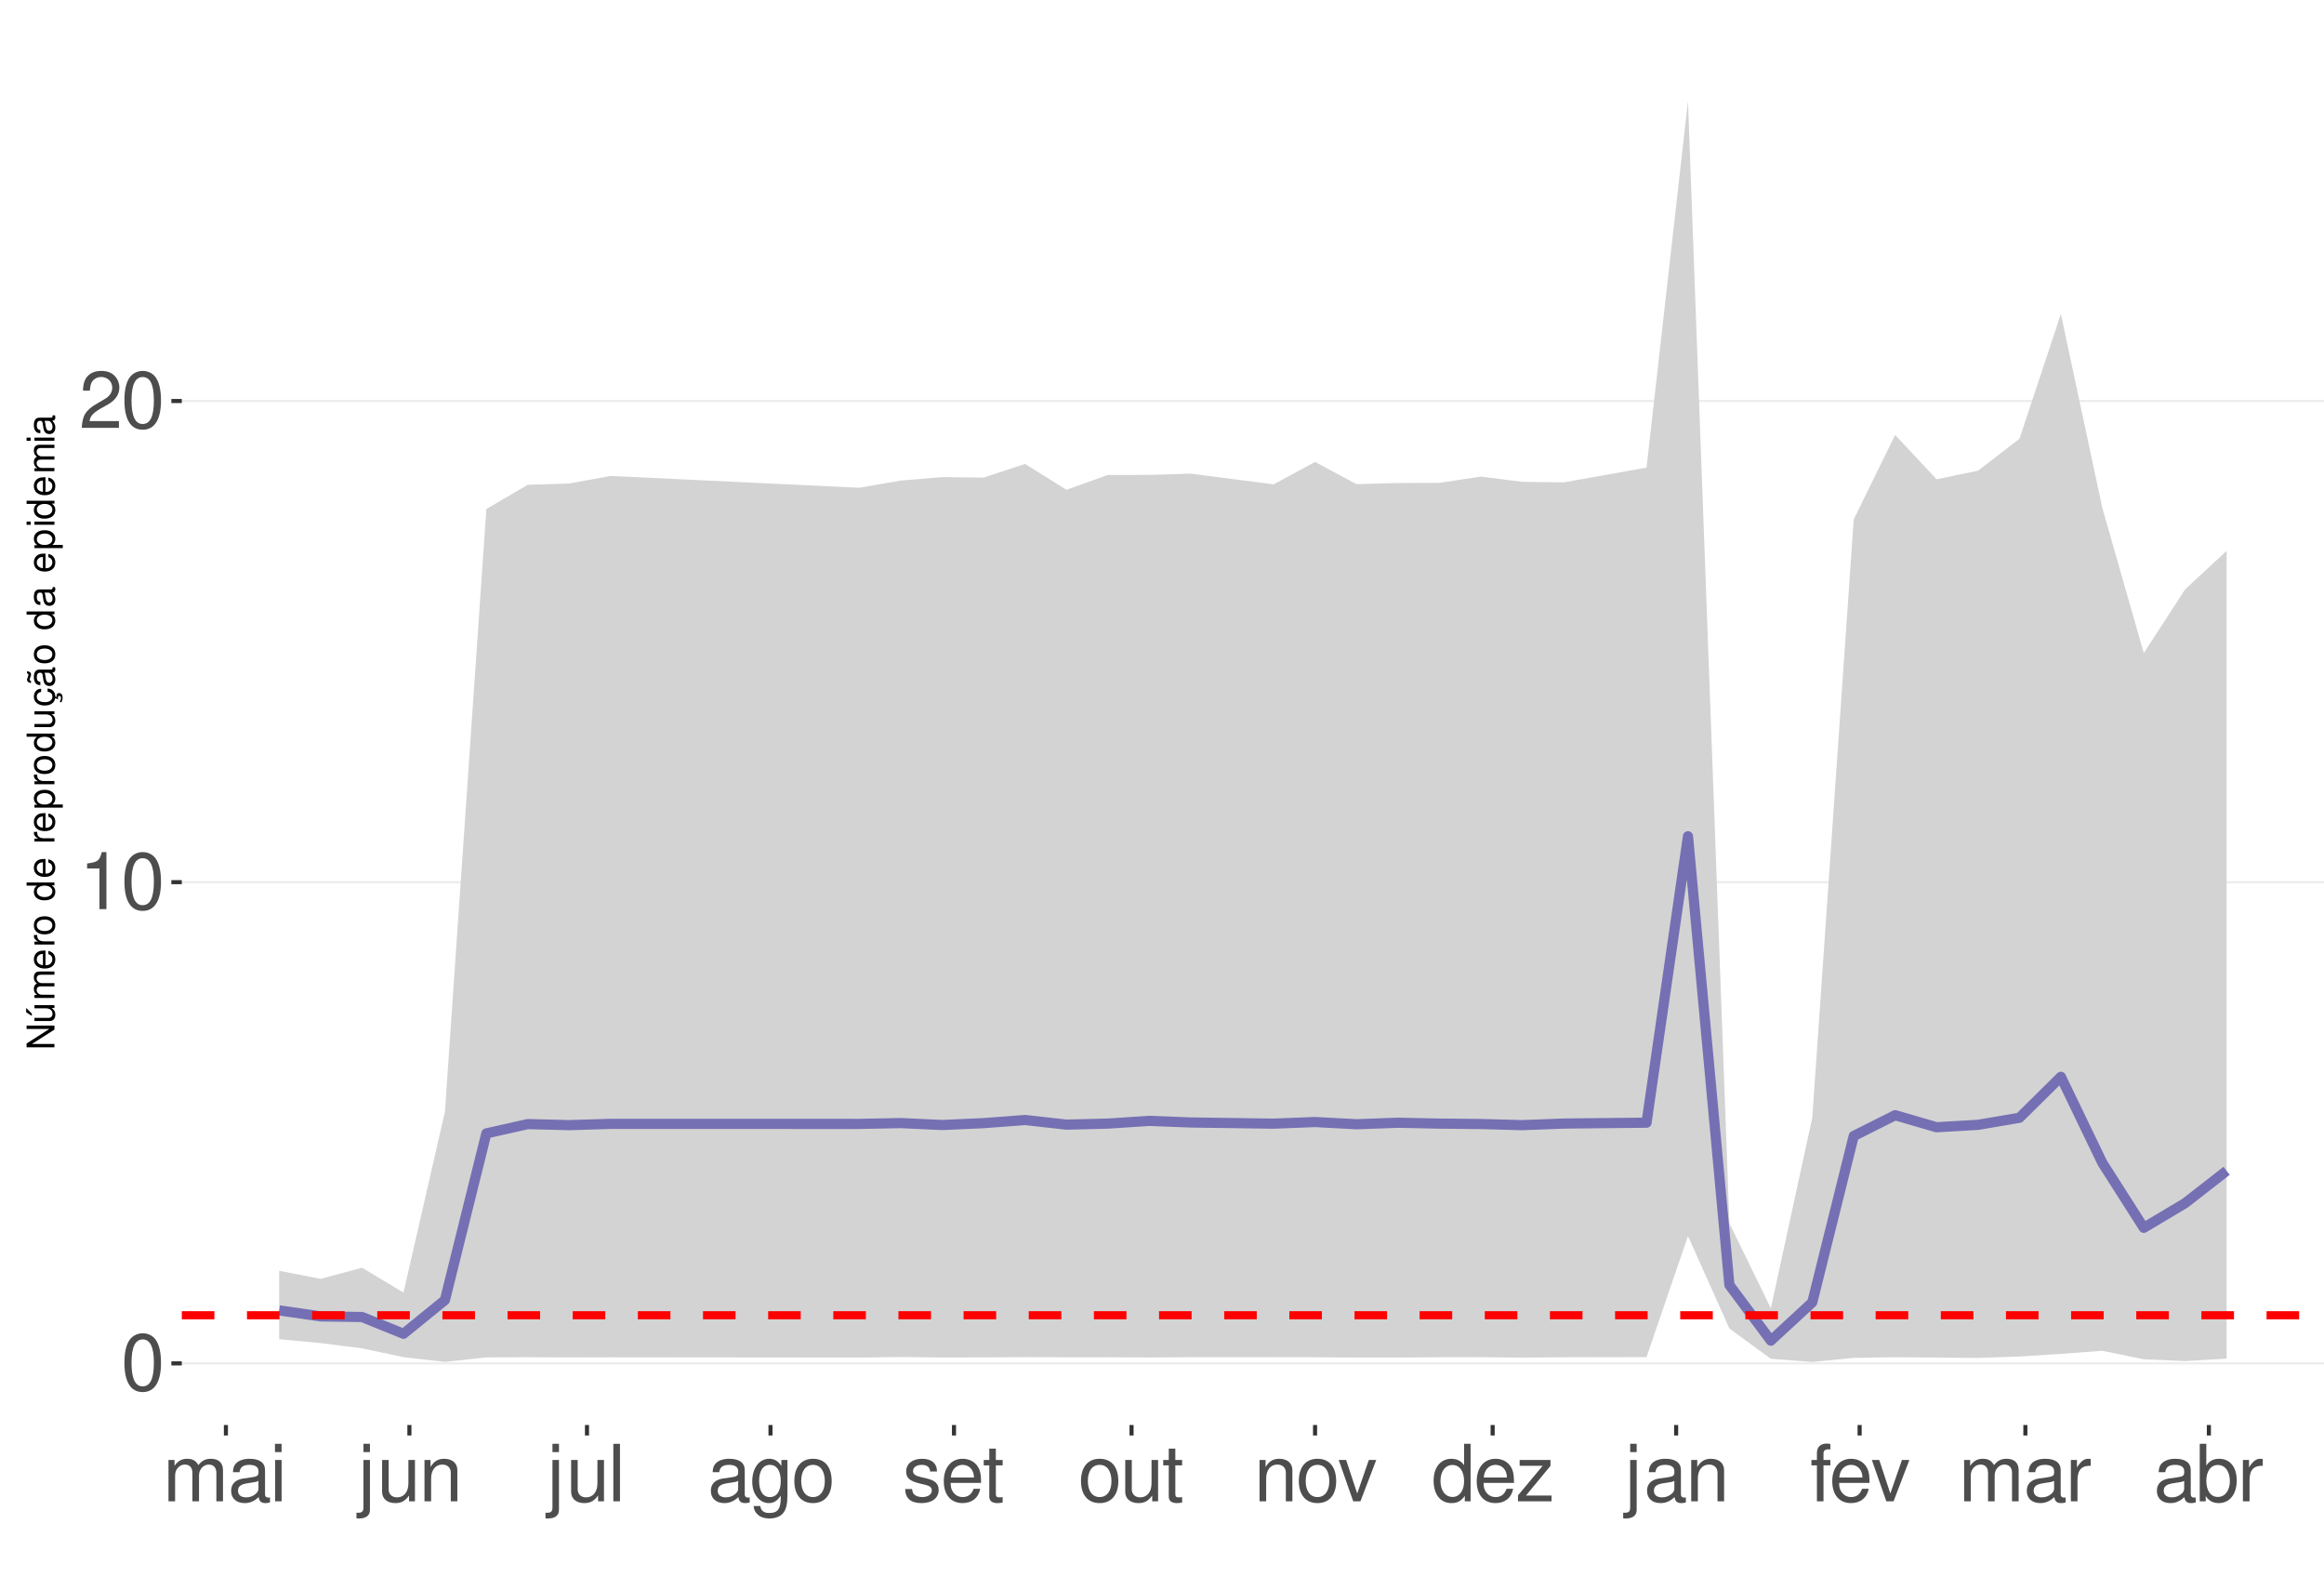
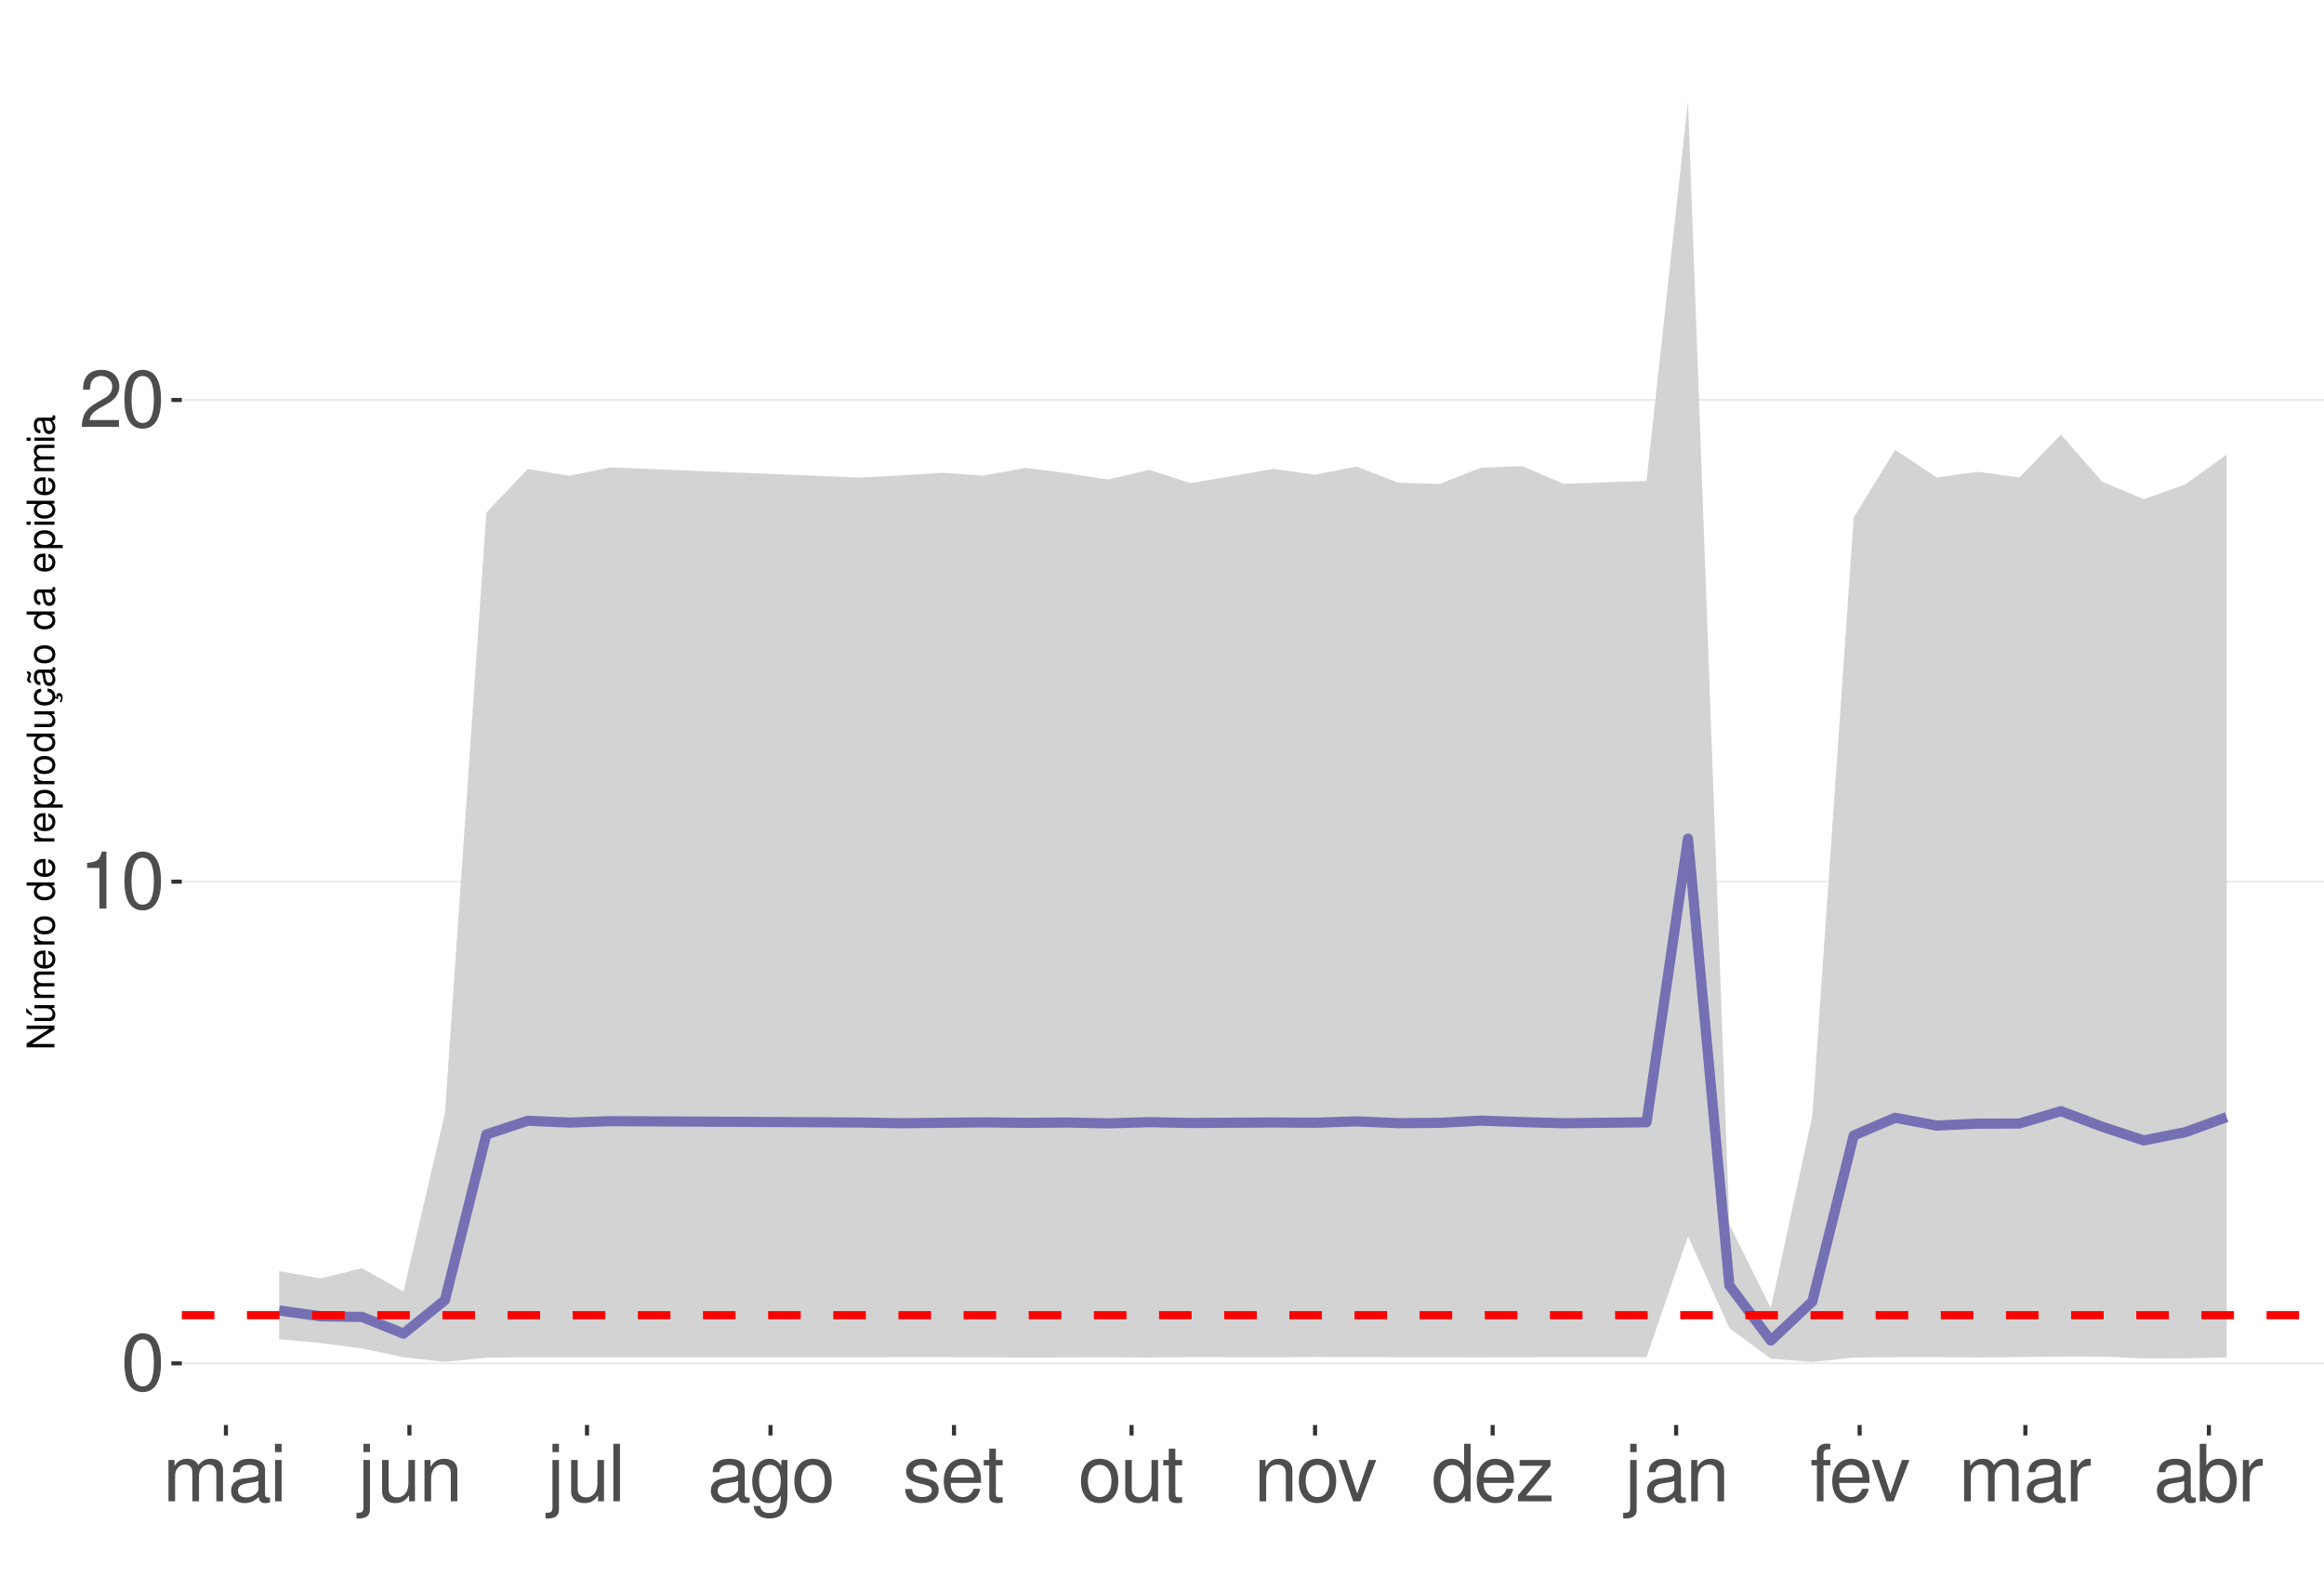
<svg xmlns="http://www.w3.org/2000/svg" xmlns:xlink="http://www.w3.org/1999/xlink" width="609pt" height="413pt" viewBox="0 0 609 413" version="1.1">
  <defs>
    <g>
      <symbol overflow="visible" id="glyph0-0">
        <path style="stroke:none;" d="" />
      </symbol>
      <symbol overflow="visible" id="glyph0-1">
        <path style="stroke:none;" d="M 5.688 -14.938 C 4.312 -14.938 3.078 -14.312 2.312 -13.297 C 1.359 -11.984 0.891 -10 0.891 -7.234 C 0.891 -2.188 2.547 0.469 5.688 0.469 C 8.781 0.469 10.469 -2.188 10.469 -7.109 C 10.469 -10 10.016 -11.938 9.047 -13.297 C 8.281 -14.328 7.062 -14.938 5.688 -14.938 Z M 5.688 -13.328 C 7.641 -13.328 8.609 -11.312 8.609 -7.266 C 8.609 -3.016 7.656 -1.031 5.641 -1.031 C 3.719 -1.031 2.75 -3.094 2.75 -7.203 C 2.75 -11.312 3.719 -13.328 5.688 -13.328 Z M 5.688 -13.328 " />
      </symbol>
      <symbol overflow="visible" id="glyph0-2">
        <path style="stroke:none;" d="M 5.344 -10.641 L 5.344 0 L 7.172 0 L 7.172 -14.938 L 5.969 -14.938 C 5.328 -12.641 4.922 -12.328 2.109 -11.953 L 2.109 -10.641 Z M 5.344 -10.641 " />
      </symbol>
      <symbol overflow="visible" id="glyph0-3">
        <path style="stroke:none;" d="M 10.453 -1.797 L 2.75 -1.797 C 2.938 -3.031 3.594 -3.828 5.391 -4.922 L 7.453 -6.078 C 9.5 -7.203 10.562 -8.734 10.562 -10.578 C 10.562 -11.812 10.062 -12.969 9.188 -13.781 C 8.328 -14.562 7.25 -14.938 5.859 -14.938 C 4 -14.938 2.625 -14.281 1.812 -13 C 1.297 -12.203 1.078 -11.281 1.031 -9.766 L 2.844 -9.766 C 2.906 -10.781 3.031 -11.375 3.281 -11.875 C 3.766 -12.781 4.703 -13.344 5.797 -13.344 C 7.453 -13.344 8.703 -12.141 8.703 -10.531 C 8.703 -9.344 8.016 -8.297 6.719 -7.562 L 4.812 -6.438 C 1.75 -4.688 0.875 -3.281 0.703 -0.016 L 10.453 -0.016 Z M 10.453 -1.797 " />
      </symbol>
      <symbol overflow="visible" id="glyph0-4">
        <path style="stroke:none;" d="M 1.453 -10.828 L 1.453 0 L 3.188 0 L 3.188 -6.797 C 3.188 -8.359 4.312 -9.625 5.719 -9.625 C 7 -9.625 7.719 -8.844 7.719 -7.453 L 7.719 0 L 9.453 0 L 9.453 -6.797 C 9.453 -8.359 10.594 -9.625 12 -9.625 C 13.266 -9.625 14 -8.812 14 -7.453 L 14 0 L 15.734 0 L 15.734 -8.125 C 15.734 -10.062 14.625 -11.141 12.594 -11.141 C 11.156 -11.141 10.281 -10.703 9.281 -9.484 C 8.641 -10.641 7.766 -11.141 6.359 -11.141 C 4.922 -11.141 3.953 -10.594 3.031 -9.297 L 3.031 -10.828 Z M 1.453 -10.828 " />
      </symbol>
      <symbol overflow="visible" id="glyph0-5">
        <path style="stroke:none;" d="M 11.047 -1.016 C 10.859 -0.969 10.781 -0.969 10.672 -0.969 C 10.078 -0.969 9.75 -1.281 9.75 -1.812 L 9.75 -8.188 C 9.75 -10.094 8.344 -11.141 5.688 -11.141 C 4.094 -11.141 2.828 -10.672 2.094 -9.875 C 1.594 -9.312 1.391 -8.703 1.344 -7.625 L 3.078 -7.625 C 3.219 -8.938 4 -9.547 5.625 -9.547 C 7.188 -9.547 8.031 -8.969 8.031 -7.938 L 8.031 -7.484 C 8.016 -6.734 7.641 -6.469 6.234 -6.281 C 3.797 -5.969 3.422 -5.891 2.766 -5.625 C 1.516 -5.078 0.875 -4.125 0.875 -2.734 C 0.875 -0.766 2.234 0.469 4.422 0.469 C 5.781 0.469 6.875 0 8.094 -1.109 C 8.219 0 8.766 0.469 9.875 0.469 C 10.25 0.469 10.469 0.438 11.047 0.297 Z M 8.031 -3.406 C 8.031 -2.828 7.875 -2.484 7.359 -2 C 6.656 -1.359 5.797 -1.031 4.797 -1.031 C 3.453 -1.031 2.672 -1.672 2.672 -2.766 C 2.672 -3.906 3.406 -4.484 5.266 -4.75 C 7.109 -5 7.453 -5.078 8.031 -5.344 Z M 8.031 -3.406 " />
      </symbol>
      <symbol overflow="visible" id="glyph0-6">
        <path style="stroke:none;" d="M 3.094 -10.828 L 1.391 -10.828 L 1.391 0 L 3.094 0 Z M 3.094 -15.062 L 1.359 -15.062 L 1.359 -12.891 L 3.094 -12.891 Z M 3.094 -15.062 " />
      </symbol>
      <symbol overflow="visible" id="glyph0-7">
        <path style="stroke:none;" d="M 1.453 -10.828 L 1.453 1.562 C 1.453 2.641 1.109 3 0.047 3 C -0.078 3 -0.141 3 -0.375 2.969 L -0.375 4.438 C -0.172 4.484 -0.062 4.5 0.203 4.5 C 2.141 4.5 3.156 3.734 3.156 2.25 L 3.156 -10.828 Z M 3.156 -15.062 L 1.453 -15.062 L 1.453 -12.891 L 3.156 -12.891 Z M 3.156 -15.062 " />
      </symbol>
      <symbol overflow="visible" id="glyph0-8">
        <path style="stroke:none;" d="M 9.953 0 L 9.953 -10.828 L 8.234 -10.828 L 8.234 -4.688 C 8.234 -2.484 7.078 -1.031 5.281 -1.031 C 3.922 -1.031 3.062 -1.859 3.062 -3.156 L 3.062 -10.828 L 1.344 -10.828 L 1.344 -2.484 C 1.344 -0.688 2.688 0.469 4.797 0.469 C 6.375 0.469 7.391 -0.078 8.406 -1.516 L 8.406 0 Z M 9.953 0 " />
      </symbol>
      <symbol overflow="visible" id="glyph0-9">
        <path style="stroke:none;" d="M 1.453 -10.828 L 1.453 0 L 3.188 0 L 3.188 -5.969 C 3.188 -8.188 4.344 -9.625 6.109 -9.625 C 7.484 -9.625 8.344 -8.797 8.344 -7.5 L 8.344 0 L 10.062 0 L 10.062 -8.188 C 10.062 -9.984 8.719 -11.141 6.625 -11.141 C 5.016 -11.141 3.984 -10.516 3.031 -9 L 3.031 -10.828 Z M 1.453 -10.828 " />
      </symbol>
      <symbol overflow="visible" id="glyph0-10">
        <path style="stroke:none;" d="M 3.141 -15.062 L 1.406 -15.062 L 1.406 0 L 3.141 0 Z M 3.141 -15.062 " />
      </symbol>
      <symbol overflow="visible" id="glyph0-11">
        <path style="stroke:none;" d="M 8.344 -10.828 L 8.344 -9.25 C 7.484 -10.562 6.531 -11.141 5.172 -11.141 C 2.547 -11.141 0.719 -8.703 0.719 -5.219 C 0.719 -3.406 1.156 -2.094 2.094 -0.984 C 2.891 -0.047 3.922 0.469 5.047 0.469 C 6.344 0.469 7.266 -0.109 8.188 -1.469 L 8.188 -0.906 C 8.188 1.984 7.375 3.062 5.219 3.062 C 3.766 3.062 3 2.484 2.828 1.234 L 1.078 1.234 C 1.234 3.25 2.828 4.5 5.188 4.5 C 6.781 4.5 8.094 3.984 8.797 3.125 C 9.625 2.109 9.938 0.766 9.938 -1.781 L 9.938 -10.828 Z M 5.328 -9.547 C 7.141 -9.547 8.188 -8.016 8.188 -5.266 C 8.188 -2.641 7.125 -1.109 5.328 -1.109 C 3.547 -1.109 2.516 -2.672 2.516 -5.328 C 2.516 -7.969 3.547 -9.547 5.328 -9.547 Z M 5.328 -9.547 " />
      </symbol>
      <symbol overflow="visible" id="glyph0-12">
        <path style="stroke:none;" d="M 5.625 -11.141 C 2.562 -11.141 0.75 -8.969 0.75 -5.328 C 0.75 -1.672 2.562 0.469 5.641 0.469 C 8.703 0.469 10.531 -1.688 10.531 -5.25 C 10.531 -9 8.766 -11.141 5.625 -11.141 Z M 5.641 -9.547 C 7.578 -9.547 8.734 -7.953 8.734 -5.266 C 8.734 -2.703 7.547 -1.109 5.641 -1.109 C 3.719 -1.109 2.547 -2.703 2.547 -5.328 C 2.547 -7.953 3.719 -9.547 5.641 -9.547 Z M 5.641 -9.547 " />
      </symbol>
      <symbol overflow="visible" id="glyph0-13">
        <path style="stroke:none;" d="M 9.047 -7.812 C 9.031 -9.938 7.625 -11.141 5.125 -11.141 C 2.609 -11.141 0.969 -9.828 0.969 -7.828 C 0.969 -6.141 1.844 -5.328 4.406 -4.703 L 6.016 -4.312 C 7.203 -4.031 7.688 -3.594 7.688 -2.828 C 7.688 -1.797 6.672 -1.109 5.172 -1.109 C 4.234 -1.109 3.453 -1.391 3.016 -1.844 C 2.75 -2.141 2.625 -2.453 2.516 -3.219 L 0.703 -3.219 C 0.781 -0.719 2.188 0.469 5.016 0.469 C 7.75 0.469 9.484 -0.875 9.484 -2.953 C 9.484 -4.562 8.578 -5.453 6.422 -5.969 L 4.766 -6.359 C 3.359 -6.688 2.766 -7.141 2.766 -7.906 C 2.766 -8.922 3.656 -9.547 5.062 -9.547 C 6.438 -9.547 7.188 -8.938 7.234 -7.812 Z M 9.047 -7.812 " />
      </symbol>
      <symbol overflow="visible" id="glyph0-14">
        <path style="stroke:none;" d="M 10.594 -4.828 C 10.594 -6.484 10.469 -7.484 10.156 -8.281 C 9.453 -10.062 7.812 -11.141 5.781 -11.141 C 2.766 -11.141 0.828 -8.844 0.828 -5.266 C 0.828 -1.688 2.688 0.469 5.75 0.469 C 8.219 0.469 9.938 -0.922 10.375 -3.281 L 8.641 -3.281 C 8.156 -1.859 7.188 -1.109 5.797 -1.109 C 4.703 -1.109 3.781 -1.609 3.203 -2.516 C 2.781 -3.141 2.641 -3.766 2.625 -4.828 Z M 2.672 -6.234 C 2.812 -8.234 4.031 -9.547 5.766 -9.547 C 7.516 -9.547 8.734 -8.188 8.734 -6.234 Z M 2.672 -6.234 " />
      </symbol>
      <symbol overflow="visible" id="glyph0-15">
        <path style="stroke:none;" d="M 5.25 -10.828 L 3.469 -10.828 L 3.469 -13.797 L 1.75 -13.797 L 1.75 -10.828 L 0.297 -10.828 L 0.297 -9.422 L 1.75 -9.422 L 1.75 -1.234 C 1.75 -0.125 2.5 0.469 3.844 0.469 C 4.297 0.469 4.672 0.438 5.25 0.328 L 5.25 -1.109 C 5 -1.047 4.766 -1.031 4.422 -1.031 C 3.672 -1.031 3.469 -1.234 3.469 -2 L 3.469 -9.422 L 5.25 -9.422 Z M 5.25 -10.828 " />
      </symbol>
      <symbol overflow="visible" id="glyph0-16">
        <path style="stroke:none;" d="M 5.891 0 L 10.031 -10.828 L 8.094 -10.828 L 5.047 -2.047 L 2.141 -10.828 L 0.203 -10.828 L 4 0 Z M 5.891 0 " />
      </symbol>
      <symbol overflow="visible" id="glyph0-17">
        <path style="stroke:none;" d="M 10.219 -15.062 L 8.516 -15.062 L 8.516 -9.453 C 7.781 -10.562 6.625 -11.141 5.188 -11.141 C 2.375 -11.141 0.531 -8.875 0.531 -5.438 C 0.531 -1.781 2.312 0.469 5.25 0.469 C 6.734 0.469 7.766 -0.078 8.703 -1.422 L 8.703 0 L 10.219 0 Z M 5.469 -9.516 C 7.328 -9.516 8.516 -7.891 8.516 -5.281 C 8.516 -2.781 7.312 -1.141 5.5 -1.141 C 3.594 -1.141 2.328 -2.812 2.328 -5.328 C 2.328 -7.844 3.594 -9.516 5.469 -9.516 Z M 5.469 -9.516 " />
      </symbol>
      <symbol overflow="visible" id="glyph0-18">
        <path style="stroke:none;" d="M 9.156 -10.828 L 1.078 -10.828 L 1.078 -9.312 L 7.109 -9.312 L 0.641 -1.547 L 0.641 0 L 9.438 0 L 9.438 -1.516 L 2.734 -1.516 L 9.156 -9.297 Z M 9.156 -10.828 " />
      </symbol>
      <symbol overflow="visible" id="glyph0-19">
        <path style="stroke:none;" d="M 5.328 -10.828 L 3.531 -10.828 L 3.531 -12.516 C 3.531 -13.234 3.922 -13.609 4.734 -13.609 C 4.875 -13.609 4.938 -13.609 5.328 -13.594 L 5.328 -15.016 C 4.938 -15.094 4.703 -15.125 4.359 -15.125 C 2.766 -15.125 1.812 -14.219 1.812 -12.656 L 1.812 -10.828 L 0.375 -10.828 L 0.375 -9.422 L 1.812 -9.422 L 1.812 0 L 3.531 0 L 3.531 -9.422 L 5.328 -9.422 Z M 5.328 -10.828 " />
      </symbol>
      <symbol overflow="visible" id="glyph0-20">
        <path style="stroke:none;" d="M 1.422 -10.828 L 1.422 0 L 3.156 0 L 3.156 -5.625 C 3.188 -8.219 4.25 -9.375 6.625 -9.312 L 6.625 -11.078 C 6.344 -11.109 6.172 -11.141 5.969 -11.141 C 4.859 -11.141 4 -10.469 3.016 -8.859 L 3.016 -10.828 Z M 1.422 -10.828 " />
      </symbol>
      <symbol overflow="visible" id="glyph0-21">
        <path style="stroke:none;" d="M 1.109 -15.062 L 1.109 0 L 2.672 0 L 2.672 -1.391 C 3.484 -0.125 4.578 0.469 6.094 0.469 C 8.938 0.469 10.797 -1.859 10.797 -5.453 C 10.797 -8.969 9.047 -11.141 6.172 -11.141 C 4.688 -11.141 3.641 -10.578 2.828 -9.359 L 2.828 -15.062 Z M 5.844 -9.516 C 7.766 -9.516 9 -7.844 9 -5.266 C 9 -2.812 7.719 -1.141 5.844 -1.141 C 4 -1.141 2.828 -2.781 2.828 -5.328 C 2.828 -7.875 4 -9.516 5.844 -9.516 Z M 5.844 -9.516 " />
      </symbol>
      <symbol overflow="visible" id="glyph1-0">
        <path style="stroke:none;" d="" />
      </symbol>
      <symbol overflow="visible" id="glyph1-1">
        <path style="stroke:none;" d="M -7.297 -6.453 L -7.297 -5.578 L -1.328 -5.578 L -7.297 -1.766 L -7.297 -0.766 L 0 -0.766 L 0 -1.641 L -5.906 -1.641 L 0 -5.406 L 0 -6.453 Z M -7.297 -6.453 " />
      </symbol>
      <symbol overflow="visible" id="glyph1-2">
        <path style="stroke:none;" d="M 0 -4.812 L -5.234 -4.812 L -5.234 -3.984 L -2.266 -3.984 C -1.203 -3.984 -0.5 -3.438 -0.5 -2.562 C -0.5 -1.906 -0.906 -1.484 -1.531 -1.484 L -5.234 -1.484 L -5.234 -0.656 L -1.203 -0.656 C -0.328 -0.656 0.234 -1.297 0.234 -2.312 C 0.234 -3.094 -0.047 -3.578 -0.734 -4.062 L 0 -4.062 Z M -7.406 -2.953 L -5.922 -2 L -5.922 -2.594 L -7.406 -4.094 Z M -7.406 -2.953 " />
      </symbol>
      <symbol overflow="visible" id="glyph1-3">
        <path style="stroke:none;" d="M -5.234 -0.703 L 0 -0.703 L 0 -1.547 L -3.297 -1.547 C -4.047 -1.547 -4.656 -2.094 -4.656 -2.766 C -4.656 -3.391 -4.281 -3.734 -3.609 -3.734 L 0 -3.734 L 0 -4.578 L -3.297 -4.578 C -4.047 -4.578 -4.656 -5.125 -4.656 -5.812 C -4.656 -6.422 -4.266 -6.781 -3.609 -6.781 L 0 -6.781 L 0 -7.625 L -3.938 -7.625 C -4.875 -7.625 -5.391 -7.078 -5.391 -6.094 C -5.391 -5.406 -5.188 -4.984 -4.594 -4.484 C -5.156 -4.188 -5.391 -3.766 -5.391 -3.078 C -5.391 -2.375 -5.125 -1.906 -4.5 -1.469 L -5.234 -1.469 Z M -5.234 -0.703 " />
      </symbol>
      <symbol overflow="visible" id="glyph1-4">
        <path style="stroke:none;" d="M -2.344 -5.125 C -3.141 -5.125 -3.625 -5.062 -4.016 -4.922 C -4.875 -4.578 -5.391 -3.781 -5.391 -2.797 C -5.391 -1.344 -4.281 -0.406 -2.547 -0.406 C -0.812 -0.406 0.234 -1.297 0.234 -2.781 C 0.234 -3.984 -0.453 -4.812 -1.594 -5.016 L -1.594 -4.188 C -0.906 -3.953 -0.547 -3.484 -0.547 -2.812 C -0.547 -2.281 -0.781 -1.828 -1.219 -1.547 C -1.516 -1.344 -1.812 -1.281 -2.344 -1.266 Z M -3.016 -1.297 C -3.984 -1.359 -4.625 -1.953 -4.625 -2.797 C -4.625 -3.641 -3.953 -4.234 -3.016 -4.234 Z M -3.016 -1.297 " />
      </symbol>
      <symbol overflow="visible" id="glyph1-5">
        <path style="stroke:none;" d="M -5.234 -0.688 L 0 -0.688 L 0 -1.531 L -2.719 -1.531 C -3.984 -1.547 -4.547 -2.062 -4.516 -3.203 L -5.359 -3.203 C -5.375 -3.062 -5.391 -2.984 -5.391 -2.891 C -5.391 -2.344 -5.062 -1.938 -4.297 -1.453 L -5.234 -1.453 Z M -5.234 -0.688 " />
      </symbol>
      <symbol overflow="visible" id="glyph1-6">
        <path style="stroke:none;" d="M -5.391 -2.719 C -5.391 -1.234 -4.344 -0.359 -2.578 -0.359 C -0.812 -0.359 0.234 -1.234 0.234 -2.734 C 0.234 -4.203 -0.812 -5.094 -2.547 -5.094 C -4.359 -5.094 -5.391 -4.234 -5.391 -2.719 Z M -4.625 -2.734 C -4.625 -3.672 -3.844 -4.234 -2.547 -4.234 C -1.312 -4.234 -0.547 -3.656 -0.547 -2.734 C -0.547 -1.797 -1.312 -1.234 -2.578 -1.234 C -3.844 -1.234 -4.625 -1.797 -4.625 -2.734 Z M -4.625 -2.734 " />
      </symbol>
      <symbol overflow="visible" id="glyph1-7">
        <path style="stroke:none;" d="" />
      </symbol>
      <symbol overflow="visible" id="glyph1-8">
        <path style="stroke:none;" d="M -7.297 -4.953 L -7.297 -4.125 L -4.578 -4.125 C -5.109 -3.766 -5.391 -3.203 -5.391 -2.516 C -5.391 -1.156 -4.297 -0.266 -2.625 -0.266 C -0.859 -0.266 0.234 -1.125 0.234 -2.547 C 0.234 -3.266 -0.047 -3.766 -0.688 -4.203 L 0 -4.203 L 0 -4.953 Z M -4.609 -2.656 C -4.609 -3.547 -3.812 -4.125 -2.562 -4.125 C -1.344 -4.125 -0.547 -3.547 -0.547 -2.656 C -0.547 -1.734 -1.359 -1.125 -2.578 -1.125 C -3.797 -1.125 -4.609 -1.734 -4.609 -2.656 Z M -4.609 -2.656 " />
      </symbol>
      <symbol overflow="visible" id="glyph1-9">
        <path style="stroke:none;" d="M 2.188 -0.547 L 2.188 -1.375 L -0.547 -1.375 C -0.016 -1.812 0.234 -2.312 0.234 -2.984 C 0.234 -4.344 -0.859 -5.234 -2.531 -5.234 C -4.297 -5.234 -5.391 -4.375 -5.391 -2.984 C -5.391 -2.266 -5.062 -1.703 -4.453 -1.312 L -5.234 -1.312 L -5.234 -0.547 Z M -4.609 -2.844 C -4.609 -3.766 -3.797 -4.359 -2.547 -4.359 C -1.359 -4.359 -0.547 -3.75 -0.547 -2.844 C -0.547 -1.953 -1.344 -1.375 -2.578 -1.375 C -3.812 -1.375 -4.609 -1.953 -4.609 -2.844 Z M -4.609 -2.844 " />
      </symbol>
      <symbol overflow="visible" id="glyph1-10">
        <path style="stroke:none;" d="M 0 -4.812 L -5.234 -4.812 L -5.234 -3.984 L -2.266 -3.984 C -1.203 -3.984 -0.5 -3.438 -0.5 -2.562 C -0.5 -1.906 -0.906 -1.484 -1.531 -1.484 L -5.234 -1.484 L -5.234 -0.656 L -1.203 -0.656 C -0.328 -0.656 0.234 -1.297 0.234 -2.312 C 0.234 -3.094 -0.047 -3.578 -0.734 -4.062 L 0 -4.062 Z M 0 -4.812 " />
      </symbol>
      <symbol overflow="visible" id="glyph1-11">
        <path style="stroke:none;" d="M 0.234 -2.641 C 0.234 -3.875 -0.547 -4.703 -1.797 -4.766 L -1.797 -3.938 C -0.953 -3.797 -0.531 -3.359 -0.531 -2.656 C -0.531 -1.734 -1.281 -1.188 -2.516 -1.188 C -3.844 -1.188 -4.625 -1.719 -4.625 -2.625 C -4.625 -3.328 -4.203 -3.766 -3.484 -3.875 L -3.484 -4.703 C -3.984 -4.672 -4.312 -4.562 -4.609 -4.359 C -5.094 -4 -5.391 -3.375 -5.391 -2.641 C -5.391 -1.219 -4.266 -0.312 -2.531 -0.312 C -1.469 -0.312 -0.625 -0.672 -0.156 -1.312 C 0.047 -1.594 0.125 -1.812 0.203 -2.25 L 0.922 -1.938 L 0.984 -2.062 C 0.938 -2.188 0.906 -2.25 0.906 -2.375 C 0.906 -2.656 1.047 -2.828 1.281 -2.828 C 1.547 -2.828 1.734 -2.594 1.734 -2.297 C 1.734 -2.031 1.672 -1.844 1.438 -1.406 L 1.406 -1.312 L 1.812 -1.094 C 2.078 -1.75 2.141 -1.953 2.141 -2.344 C 2.141 -3.109 1.781 -3.578 1.203 -3.578 C 0.781 -3.578 0.547 -3.297 0.547 -2.797 C 0.547 -2.703 0.547 -2.641 0.562 -2.516 Z M 0.234 -2.641 " />
      </symbol>
      <symbol overflow="visible" id="glyph1-12">
        <path style="stroke:none;" d="M -0.484 -5.344 C -0.469 -5.266 -0.469 -5.219 -0.469 -5.172 C -0.469 -4.875 -0.625 -4.719 -0.875 -4.719 L -3.953 -4.719 C -4.891 -4.719 -5.391 -4.047 -5.391 -2.75 C -5.391 -1.984 -5.172 -1.375 -4.781 -1.016 C -4.516 -0.766 -4.203 -0.672 -3.688 -0.656 L -3.688 -1.484 C -4.328 -1.562 -4.625 -1.938 -4.625 -2.719 C -4.625 -3.484 -4.344 -3.891 -3.844 -3.891 L -3.625 -3.891 C -3.266 -3.875 -3.125 -3.703 -3.047 -3.016 C -2.891 -1.844 -2.844 -1.656 -2.719 -1.344 C -2.453 -0.734 -2 -0.422 -1.312 -0.422 C -0.375 -0.422 0.234 -1.078 0.234 -2.141 C 0.234 -2.797 0 -3.328 -0.547 -3.922 C 0 -3.984 0.234 -4.234 0.234 -4.781 C 0.234 -4.953 0.203 -5.062 0.141 -5.344 Z M -1.656 -3.891 C -1.375 -3.891 -1.203 -3.812 -0.969 -3.562 C -0.656 -3.219 -0.5 -2.812 -0.5 -2.312 C -0.5 -1.672 -0.812 -1.297 -1.344 -1.297 C -1.891 -1.297 -2.172 -1.656 -2.297 -2.547 C -2.422 -3.438 -2.453 -3.609 -2.594 -3.891 Z M -7.172 -3.75 C -6.922 -3.672 -6.812 -3.547 -6.812 -3.375 C -6.812 -3.25 -6.875 -2.984 -6.984 -2.734 C -7.156 -2.312 -7.172 -2.25 -7.172 -2.047 C -7.172 -1.594 -6.797 -1.297 -6.141 -1.188 L -6.141 -1.766 C -6.375 -1.812 -6.5 -1.938 -6.5 -2.094 C -6.5 -2.203 -6.469 -2.344 -6.375 -2.578 C -6.156 -3.156 -6.125 -3.234 -6.125 -3.438 C -6.125 -3.922 -6.484 -4.219 -7.172 -4.312 Z M -7.172 -3.75 " />
      </symbol>
      <symbol overflow="visible" id="glyph1-13">
        <path style="stroke:none;" d="M -0.484 -5.344 C -0.469 -5.266 -0.469 -5.219 -0.469 -5.172 C -0.469 -4.875 -0.625 -4.719 -0.875 -4.719 L -3.953 -4.719 C -4.891 -4.719 -5.391 -4.047 -5.391 -2.75 C -5.391 -1.984 -5.172 -1.375 -4.781 -1.016 C -4.516 -0.766 -4.203 -0.672 -3.688 -0.656 L -3.688 -1.484 C -4.328 -1.562 -4.625 -1.938 -4.625 -2.719 C -4.625 -3.484 -4.344 -3.891 -3.844 -3.891 L -3.625 -3.891 C -3.266 -3.875 -3.125 -3.703 -3.047 -3.016 C -2.891 -1.844 -2.844 -1.656 -2.719 -1.344 C -2.453 -0.734 -2 -0.422 -1.312 -0.422 C -0.375 -0.422 0.234 -1.078 0.234 -2.141 C 0.234 -2.797 0 -3.328 -0.547 -3.922 C 0 -3.984 0.234 -4.234 0.234 -4.781 C 0.234 -4.953 0.203 -5.062 0.141 -5.344 Z M -1.656 -3.891 C -1.375 -3.891 -1.203 -3.812 -0.969 -3.562 C -0.656 -3.219 -0.5 -2.812 -0.5 -2.312 C -0.5 -1.672 -0.812 -1.297 -1.344 -1.297 C -1.891 -1.297 -2.172 -1.656 -2.297 -2.547 C -2.422 -3.438 -2.453 -3.609 -2.594 -3.891 Z M -1.656 -3.891 " />
      </symbol>
      <symbol overflow="visible" id="glyph1-14">
        <path style="stroke:none;" d="M -5.234 -1.5 L -5.234 -0.672 L 0 -0.672 L 0 -1.5 Z M -7.297 -1.5 L -7.297 -0.656 L -6.234 -0.656 L -6.234 -1.5 Z M -7.297 -1.5 " />
      </symbol>
    </g>
    <clipPath id="clip1">
      <path d="M 47.645 9.961 L 609 9.961 L 609 373.328 L 47.645 373.328 Z M 47.645 9.961 " />
    </clipPath>
    <clipPath id="clip2">
      <path d="M 47.645 356 L 609 356 L 609 358 L 47.645 358 Z M 47.645 356 " />
    </clipPath>
    <clipPath id="clip3">
      <path d="M 47.645 230 L 609 230 L 609 232 L 47.645 232 Z M 47.645 230 " />
    </clipPath>
    <clipPath id="clip4">
      <path d="M 47.645 104 L 609 104 L 609 106 L 47.645 106 Z M 47.645 104 " />
    </clipPath>
    <clipPath id="clip5">
      <path d="M 47.645 343 L 609 343 L 609 346 L 47.645 346 Z M 47.645 343 " />
    </clipPath>
  </defs>
  <g id="surface73">
    <rect x="0" y="0" width="609" height="413" style="fill:rgb(100%,100%,100%);fill-opacity:1;stroke:none;" />
    <rect x="0" y="0" width="609" height="413" style="fill:rgb(100%,100%,100%);fill-opacity:1;stroke:none;" />
    <path style="fill:none;stroke-width:1.067;stroke-linecap:round;stroke-linejoin:round;stroke:rgb(100%,100%,100%);stroke-opacity:1;stroke-miterlimit:10;" d="M 0 413 L 609 413 L 609 0 L 0 0 Z M 0 413 " />
    <g clip-path="url(#clip1)" clip-rule="nonzero">
      <path style=" stroke:none;fill-rule:nonzero;fill:rgb(100%,100%,100%);fill-opacity:1;" d="M 47.645 373.328 L 609 373.328 L 609 9.961 L 47.645 9.961 Z M 47.645 373.328 " />
    </g>
    <g clip-path="url(#clip2)" clip-rule="nonzero">
-       <path style="fill:none;stroke-width:0.533;stroke-linecap:butt;stroke-linejoin:round;stroke:rgb(92.157%,92.157%,92.157%);stroke-opacity:1;stroke-miterlimit:10;" d="M 47.645 357.18 L 609 357.18 " />
+       <path style="fill:none;stroke-width:0.533;stroke-linecap:butt;stroke-linejoin:round;stroke:rgb(92.157%,92.157%,92.157%);stroke-opacity:1;stroke-miterlimit:10;" d="M 47.645 357.176 L 609 357.176 " />
    </g>
    <g clip-path="url(#clip3)" clip-rule="nonzero">
-       <path style="fill:none;stroke-width:0.533;stroke-linecap:butt;stroke-linejoin:round;stroke:rgb(92.157%,92.157%,92.157%);stroke-opacity:1;stroke-miterlimit:10;" d="M 47.645 231.117 L 609 231.117 " />
+       <path style="fill:none;stroke-width:0.533;stroke-linecap:butt;stroke-linejoin:round;stroke:rgb(92.157%,92.157%,92.157%);stroke-opacity:1;stroke-miterlimit:10;" d="M 47.645 230.98 L 609 230.98 " />
    </g>
    <g clip-path="url(#clip4)" clip-rule="nonzero">
-       <path style="fill:none;stroke-width:0.533;stroke-linecap:butt;stroke-linejoin:round;stroke:rgb(92.157%,92.157%,92.157%);stroke-opacity:1;stroke-miterlimit:10;" d="M 47.645 105.055 L 609 105.055 " />
-     </g>
-     <path style=" stroke:none;fill-rule:nonzero;fill:rgb(82.745%,82.745%,82.745%);fill-opacity:1;" d="M 73.16 332.922 L 84.02 335.035 L 94.879 332.125 L 105.734 338.633 L 116.594 291.246 L 127.449 133.344 L 138.309 127.008 L 149.168 126.668 L 160.023 124.688 L 225.172 127.785 L 236.031 125.902 L 246.887 124.992 L 257.746 125.125 L 268.605 121.539 L 279.461 128.316 L 290.32 124.426 L 301.176 124.422 L 312.035 124.086 L 333.75 126.891 L 344.609 121.016 L 355.469 126.84 L 366.324 126.539 L 377.184 126.5 L 388.043 124.859 L 398.898 126.227 L 409.758 126.379 L 431.473 122.504 L 442.332 26.48 L 453.188 320.484 L 464.047 342.754 L 474.906 292.793 L 485.762 136.078 L 496.621 113.945 L 507.477 125.566 L 518.336 123.312 L 529.195 114.961 L 540.051 82.254 L 550.91 133.062 L 561.77 171.082 L 572.625 154.391 L 583.484 144.312 L 583.484 355.934 L 572.625 356.586 L 561.77 356.109 L 550.91 353.879 L 540.051 354.691 L 529.195 355.379 L 518.336 355.758 L 507.477 355.664 L 496.621 355.57 L 485.762 355.746 L 474.906 356.812 L 464.047 355.977 L 453.188 348.055 L 442.332 323.812 L 431.473 355.539 L 409.758 355.578 L 398.898 355.68 L 388.043 355.562 L 377.184 355.578 L 366.324 355.656 L 355.469 355.664 L 344.609 355.582 L 333.75 355.566 L 312.035 355.566 L 301.176 355.637 L 290.32 355.582 L 279.461 355.59 L 268.605 355.547 L 257.746 355.625 L 246.887 355.641 L 236.031 355.516 L 225.172 355.664 L 160.023 355.598 L 149.168 355.625 L 138.309 355.574 L 127.449 355.609 L 116.594 356.797 L 105.734 355.547 L 94.879 353.242 L 84.02 351.867 L 73.16 350.848 Z M 73.16 332.922 " />
-     <path style="fill:none;stroke-width:2.667;stroke-linecap:butt;stroke-linejoin:round;stroke:rgb(45.882%,43.922%,70.196%);stroke-opacity:1;stroke-miterlimit:10;" d="M 73.16 343.297 L 84.02 344.879 L 94.879 345.035 L 105.734 349.422 L 116.594 340.602 L 127.449 296.93 L 138.309 294.492 L 149.168 294.766 L 160.023 294.43 L 225.172 294.441 L 236.031 294.227 L 246.887 294.73 L 257.746 294.246 L 268.605 293.422 L 279.461 294.633 L 290.32 294.363 L 301.176 293.648 L 312.035 294.07 L 333.75 294.375 L 344.609 293.953 L 355.469 294.531 L 366.324 294.137 L 377.184 294.363 L 388.043 294.473 L 398.898 294.77 L 409.758 294.352 L 431.473 294.121 L 442.332 219.094 L 453.188 336.652 L 464.047 351.223 L 474.906 341.188 L 485.762 297.613 L 496.621 292.16 L 507.477 295.32 L 518.336 294.684 L 529.195 292.84 L 540.051 282.102 L 550.91 304.645 L 561.77 321.664 L 572.625 315.191 L 583.484 306.727 " />
+       <path style="fill:none;stroke-width:0.533;stroke-linecap:butt;stroke-linejoin:round;stroke:rgb(92.157%,92.157%,92.157%);stroke-opacity:1;stroke-miterlimit:10;" d="M 47.645 104.781 L 609 104.781 " />
+     </g>
+     <path style=" stroke:none;fill-rule:nonzero;fill:rgb(82.745%,82.745%,82.745%);fill-opacity:1;" d="M 73.16 332.984 L 84.02 334.938 L 94.879 332.223 L 105.734 338.359 L 116.594 291.598 L 127.449 134.285 L 138.309 122.863 L 149.168 124.633 L 160.023 122.449 L 225.172 125.109 L 236.031 124.543 L 246.887 123.867 L 257.746 124.605 L 268.605 122.57 L 279.461 123.938 L 290.32 125.625 L 301.176 123.105 L 312.035 126.574 L 333.75 122.836 L 344.609 124.383 L 355.469 122.215 L 366.324 126.441 L 377.184 126.801 L 388.043 122.559 L 398.898 122.098 L 409.758 126.762 L 431.473 125.973 L 442.332 26.48 L 453.188 320.789 L 464.047 342.695 L 474.906 292.402 L 485.762 135.57 L 496.621 117.852 L 507.477 125.078 L 518.336 123.594 L 529.195 125.09 L 540.051 113.871 L 550.91 126.219 L 561.77 130.785 L 572.625 126.922 L 583.484 119.094 L 583.484 355.598 L 572.625 355.848 L 561.77 355.875 L 550.91 355.406 L 540.051 355.402 L 529.195 355.523 L 518.336 355.641 L 507.477 355.535 L 496.621 355.562 L 485.762 355.652 L 474.906 356.812 L 464.047 355.949 L 453.188 347.957 L 442.332 323.922 L 431.473 355.566 L 409.758 355.531 L 398.898 355.582 L 388.043 355.625 L 377.184 355.605 L 366.324 355.57 L 355.469 355.547 L 344.609 355.512 L 333.75 355.598 L 312.035 355.543 L 301.176 355.641 L 290.32 355.602 L 279.461 355.625 L 268.605 355.652 L 257.746 355.609 L 246.887 355.547 L 236.031 355.551 L 225.172 355.602 L 160.023 355.582 L 149.168 355.605 L 138.309 355.586 L 127.449 355.688 L 116.594 356.797 L 105.734 355.574 L 94.879 353.27 L 84.02 351.844 L 73.16 350.848 Z M 73.16 332.984 " />
+     <path style="fill:none;stroke-width:2.667;stroke-linecap:butt;stroke-linejoin:round;stroke:rgb(45.882%,43.922%,70.196%);stroke-opacity:1;stroke-miterlimit:10;" d="M 73.16 343.328 L 84.02 344.848 L 94.879 345.012 L 105.734 349.387 L 116.594 340.609 L 127.449 297.199 L 138.309 293.613 L 149.168 294.09 L 160.023 293.723 L 225.172 294.074 L 236.031 294.27 L 246.887 294.145 L 257.746 294.035 L 268.605 294.168 L 279.461 294.078 L 290.32 294.301 L 301.176 293.984 L 312.035 294.199 L 333.75 294.066 L 344.609 294.137 L 355.469 293.777 L 366.324 294.25 L 377.184 294.164 L 388.043 293.586 L 398.898 293.965 L 409.758 294.266 L 431.473 294.016 L 442.332 219.707 L 453.188 336.773 L 464.047 351.203 L 474.906 340.977 L 485.762 297.488 L 496.621 292.836 L 507.477 294.879 L 518.336 294.379 L 529.195 294.344 L 540.051 291.098 L 550.91 295.191 L 561.77 298.766 L 572.625 296.621 L 583.484 292.668 " />
    <g clip-path="url(#clip5)" clip-rule="nonzero">
-       <path style="fill:none;stroke-width:2.134;stroke-linecap:butt;stroke-linejoin:round;stroke:rgb(100%,0%,0%);stroke-opacity:1;stroke-dasharray:8.536,8.536;stroke-miterlimit:10;" d="M 47.645 344.574 L 609 344.574 " />
-     </g>
-     <g style="fill:rgb(30.196%,30.196%,30.196%);fill-opacity:1;">
-       <use xlink:href="#glyph0-1" x="31.715" y="364.233" />
-     </g>
-     <g style="fill:rgb(30.196%,30.196%,30.196%);fill-opacity:1;">
-       <use xlink:href="#glyph0-2" x="20.715" y="238.171" />
-       <use xlink:href="#glyph0-1" x="31.715" y="238.171" />
-     </g>
-     <g style="fill:rgb(30.196%,30.196%,30.196%);fill-opacity:1;">
-       <use xlink:href="#glyph0-3" x="20.715" y="112.108" />
-       <use xlink:href="#glyph0-1" x="31.715" y="112.108" />
-     </g>
-     <path style="fill:none;stroke-width:1.067;stroke-linecap:butt;stroke-linejoin:round;stroke:rgb(20%,20%,20%);stroke-opacity:1;stroke-miterlimit:10;" d="M 44.906 357.18 L 47.645 357.18 " />
-     <path style="fill:none;stroke-width:1.067;stroke-linecap:butt;stroke-linejoin:round;stroke:rgb(20%,20%,20%);stroke-opacity:1;stroke-miterlimit:10;" d="M 44.906 231.117 L 47.645 231.117 " />
-     <path style="fill:none;stroke-width:1.067;stroke-linecap:butt;stroke-linejoin:round;stroke:rgb(20%,20%,20%);stroke-opacity:1;stroke-miterlimit:10;" d="M 44.906 105.055 L 47.645 105.055 " />
+       <path style="fill:none;stroke-width:2.134;stroke-linecap:butt;stroke-linejoin:round;stroke:rgb(100%,0%,0%);stroke-opacity:1;stroke-dasharray:8.536,8.536;stroke-miterlimit:10;" d="M 47.645 344.559 L 609 344.559 " />
+     </g>
+     <g style="fill:rgb(30.196%,30.196%,30.196%);fill-opacity:1;">
+       <use xlink:href="#glyph0-1" x="31.715" y="364.229" />
+     </g>
+     <g style="fill:rgb(30.196%,30.196%,30.196%);fill-opacity:1;">
+       <use xlink:href="#glyph0-2" x="20.715" y="238.034" />
+       <use xlink:href="#glyph0-1" x="31.715" y="238.034" />
+     </g>
+     <g style="fill:rgb(30.196%,30.196%,30.196%);fill-opacity:1;">
+       <use xlink:href="#glyph0-3" x="20.715" y="111.835" />
+       <use xlink:href="#glyph0-1" x="31.715" y="111.835" />
+     </g>
+     <path style="fill:none;stroke-width:1.067;stroke-linecap:butt;stroke-linejoin:round;stroke:rgb(20%,20%,20%);stroke-opacity:1;stroke-miterlimit:10;" d="M 44.906 357.176 L 47.645 357.176 " />
+     <path style="fill:none;stroke-width:1.067;stroke-linecap:butt;stroke-linejoin:round;stroke:rgb(20%,20%,20%);stroke-opacity:1;stroke-miterlimit:10;" d="M 44.906 230.98 L 47.645 230.98 " />
+     <path style="fill:none;stroke-width:1.067;stroke-linecap:butt;stroke-linejoin:round;stroke:rgb(20%,20%,20%);stroke-opacity:1;stroke-miterlimit:10;" d="M 44.906 104.781 L 47.645 104.781 " />
    <path style="fill:none;stroke-width:1.067;stroke-linecap:butt;stroke-linejoin:round;stroke:rgb(20%,20%,20%);stroke-opacity:1;stroke-miterlimit:10;" d="M 59.199 376.07 L 59.199 373.328 " />
    <path style="fill:none;stroke-width:1.067;stroke-linecap:butt;stroke-linejoin:round;stroke:rgb(20%,20%,20%);stroke-opacity:1;stroke-miterlimit:10;" d="M 107.285 376.07 L 107.285 373.328 " />
    <path style="fill:none;stroke-width:1.067;stroke-linecap:butt;stroke-linejoin:round;stroke:rgb(20%,20%,20%);stroke-opacity:1;stroke-miterlimit:10;" d="M 153.82 376.07 L 153.82 373.328 " />
    <path style="fill:none;stroke-width:1.067;stroke-linecap:butt;stroke-linejoin:round;stroke:rgb(20%,20%,20%);stroke-opacity:1;stroke-miterlimit:10;" d="M 201.906 376.07 L 201.906 373.328 " />
    <path style="fill:none;stroke-width:1.067;stroke-linecap:butt;stroke-linejoin:round;stroke:rgb(20%,20%,20%);stroke-opacity:1;stroke-miterlimit:10;" d="M 249.992 376.07 L 249.992 373.328 " />
    <path style="fill:none;stroke-width:1.067;stroke-linecap:butt;stroke-linejoin:round;stroke:rgb(20%,20%,20%);stroke-opacity:1;stroke-miterlimit:10;" d="M 296.523 376.07 L 296.523 373.328 " />
    <path style="fill:none;stroke-width:1.067;stroke-linecap:butt;stroke-linejoin:round;stroke:rgb(20%,20%,20%);stroke-opacity:1;stroke-miterlimit:10;" d="M 344.609 376.07 L 344.609 373.328 " />
    <path style="fill:none;stroke-width:1.067;stroke-linecap:butt;stroke-linejoin:round;stroke:rgb(20%,20%,20%);stroke-opacity:1;stroke-miterlimit:10;" d="M 391.145 376.07 L 391.145 373.328 " />
    <path style="fill:none;stroke-width:1.067;stroke-linecap:butt;stroke-linejoin:round;stroke:rgb(20%,20%,20%);stroke-opacity:1;stroke-miterlimit:10;" d="M 439.23 376.07 L 439.23 373.328 " />
    <path style="fill:none;stroke-width:1.067;stroke-linecap:butt;stroke-linejoin:round;stroke:rgb(20%,20%,20%);stroke-opacity:1;stroke-miterlimit:10;" d="M 487.312 376.07 L 487.312 373.328 " />
    <path style="fill:none;stroke-width:1.067;stroke-linecap:butt;stroke-linejoin:round;stroke:rgb(20%,20%,20%);stroke-opacity:1;stroke-miterlimit:10;" d="M 530.746 376.07 L 530.746 373.328 " />
    <path style="fill:none;stroke-width:1.067;stroke-linecap:butt;stroke-linejoin:round;stroke:rgb(20%,20%,20%);stroke-opacity:1;stroke-miterlimit:10;" d="M 578.832 376.07 L 578.832 373.328 " />
    <g style="fill:rgb(30.196%,30.196%,30.196%);fill-opacity:1;">
      <use xlink:href="#glyph0-4" x="42.699" y="393.315" />
      <use xlink:href="#glyph0-5" x="59.699" y="393.315" />
      <use xlink:href="#glyph0-6" x="70.699" y="393.315" />
    </g>
    <g style="fill:rgb(30.196%,30.196%,30.196%);fill-opacity:1;">
      <use xlink:href="#glyph0-7" x="93.785" y="393.315" />
      <use xlink:href="#glyph0-8" x="98.785" y="393.315" />
      <use xlink:href="#glyph0-9" x="109.785" y="393.315" />
    </g>
    <g style="fill:rgb(30.196%,30.196%,30.196%);fill-opacity:1;">
      <use xlink:href="#glyph0-7" x="143.32" y="393.315" />
      <use xlink:href="#glyph0-8" x="148.32" y="393.315" />
      <use xlink:href="#glyph0-10" x="159.32" y="393.315" />
    </g>
    <g style="fill:rgb(30.196%,30.196%,30.196%);fill-opacity:1;">
      <use xlink:href="#glyph0-5" x="185.406" y="393.315" />
      <use xlink:href="#glyph0-11" x="196.406" y="393.315" />
      <use xlink:href="#glyph0-12" x="207.406" y="393.315" />
    </g>
    <g style="fill:rgb(30.196%,30.196%,30.196%);fill-opacity:1;">
      <use xlink:href="#glyph0-13" x="236.492" y="393.315" />
      <use xlink:href="#glyph0-14" x="246.492" y="393.315" />
      <use xlink:href="#glyph0-15" x="257.492" y="393.315" />
    </g>
    <g style="fill:rgb(30.196%,30.196%,30.196%);fill-opacity:1;">
      <use xlink:href="#glyph0-12" x="282.523" y="393.315" />
      <use xlink:href="#glyph0-8" x="293.523" y="393.315" />
      <use xlink:href="#glyph0-15" x="304.523" y="393.315" />
    </g>
    <g style="fill:rgb(30.196%,30.196%,30.196%);fill-opacity:1;">
      <use xlink:href="#glyph0-9" x="328.609" y="393.315" />
      <use xlink:href="#glyph0-12" x="339.609" y="393.315" />
      <use xlink:href="#glyph0-16" x="350.609" y="393.315" />
    </g>
    <g style="fill:rgb(30.196%,30.196%,30.196%);fill-opacity:1;">
      <use xlink:href="#glyph0-17" x="375.145" y="393.315" />
      <use xlink:href="#glyph0-14" x="386.145" y="393.315" />
      <use xlink:href="#glyph0-18" x="397.145" y="393.315" />
    </g>
    <g style="fill:rgb(30.196%,30.196%,30.196%);fill-opacity:1;">
      <use xlink:href="#glyph0-7" x="425.73" y="393.315" />
      <use xlink:href="#glyph0-5" x="430.73" y="393.315" />
      <use xlink:href="#glyph0-9" x="441.73" y="393.315" />
    </g>
    <g style="fill:rgb(30.196%,30.196%,30.196%);fill-opacity:1;">
      <use xlink:href="#glyph0-19" x="474.312" y="393.315" />
      <use xlink:href="#glyph0-14" x="479.312" y="393.315" />
      <use xlink:href="#glyph0-16" x="490.312" y="393.315" />
    </g>
    <g style="fill:rgb(30.196%,30.196%,30.196%);fill-opacity:1;">
      <use xlink:href="#glyph0-4" x="513.246" y="393.315" />
      <use xlink:href="#glyph0-5" x="530.246" y="393.315" />
      <use xlink:href="#glyph0-20" x="541.246" y="393.315" />
    </g>
    <g style="fill:rgb(30.196%,30.196%,30.196%);fill-opacity:1;">
      <use xlink:href="#glyph0-5" x="564.332" y="393.315" />
      <use xlink:href="#glyph0-21" x="575.332" y="393.315" />
      <use xlink:href="#glyph0-20" x="586.332" y="393.315" />
    </g>
    <g style="fill:rgb(0%,0%,0%);fill-opacity:1;">
      <use xlink:href="#glyph1-1" x="14.263" y="275.145" />
      <use xlink:href="#glyph1-2" x="14.263" y="268.145" />
      <use xlink:href="#glyph1-3" x="14.263" y="262.145" />
      <use xlink:href="#glyph1-4" x="14.263" y="254.145" />
      <use xlink:href="#glyph1-5" x="14.263" y="248.145" />
      <use xlink:href="#glyph1-6" x="14.263" y="245.145" />
      <use xlink:href="#glyph1-7" x="14.263" y="239.145" />
      <use xlink:href="#glyph1-8" x="14.263" y="236.145" />
      <use xlink:href="#glyph1-4" x="14.263" y="230.145" />
      <use xlink:href="#glyph1-7" x="14.263" y="224.145" />
      <use xlink:href="#glyph1-5" x="14.263" y="221.145" />
      <use xlink:href="#glyph1-4" x="14.263" y="218.145" />
      <use xlink:href="#glyph1-9" x="14.263" y="212.145" />
      <use xlink:href="#glyph1-5" x="14.263" y="206.145" />
      <use xlink:href="#glyph1-6" x="14.263" y="203.145" />
      <use xlink:href="#glyph1-8" x="14.263" y="197.145" />
      <use xlink:href="#glyph1-10" x="14.263" y="191.145" />
      <use xlink:href="#glyph1-11" x="14.263" y="185.145" />
      <use xlink:href="#glyph1-12" x="14.263" y="180.145" />
      <use xlink:href="#glyph1-6" x="14.263" y="174.145" />
      <use xlink:href="#glyph1-7" x="14.263" y="168.145" />
      <use xlink:href="#glyph1-8" x="14.263" y="165.145" />
      <use xlink:href="#glyph1-13" x="14.263" y="159.145" />
      <use xlink:href="#glyph1-7" x="14.263" y="153.145" />
      <use xlink:href="#glyph1-4" x="14.263" y="150.145" />
      <use xlink:href="#glyph1-9" x="14.263" y="144.145" />
      <use xlink:href="#glyph1-14" x="14.263" y="138.145" />
      <use xlink:href="#glyph1-8" x="14.263" y="136.145" />
      <use xlink:href="#glyph1-4" x="14.263" y="130.145" />
      <use xlink:href="#glyph1-3" x="14.263" y="124.145" />
      <use xlink:href="#glyph1-14" x="14.263" y="116.145" />
      <use xlink:href="#glyph1-13" x="14.263" y="114.145" />
    </g>
  </g>
</svg>
